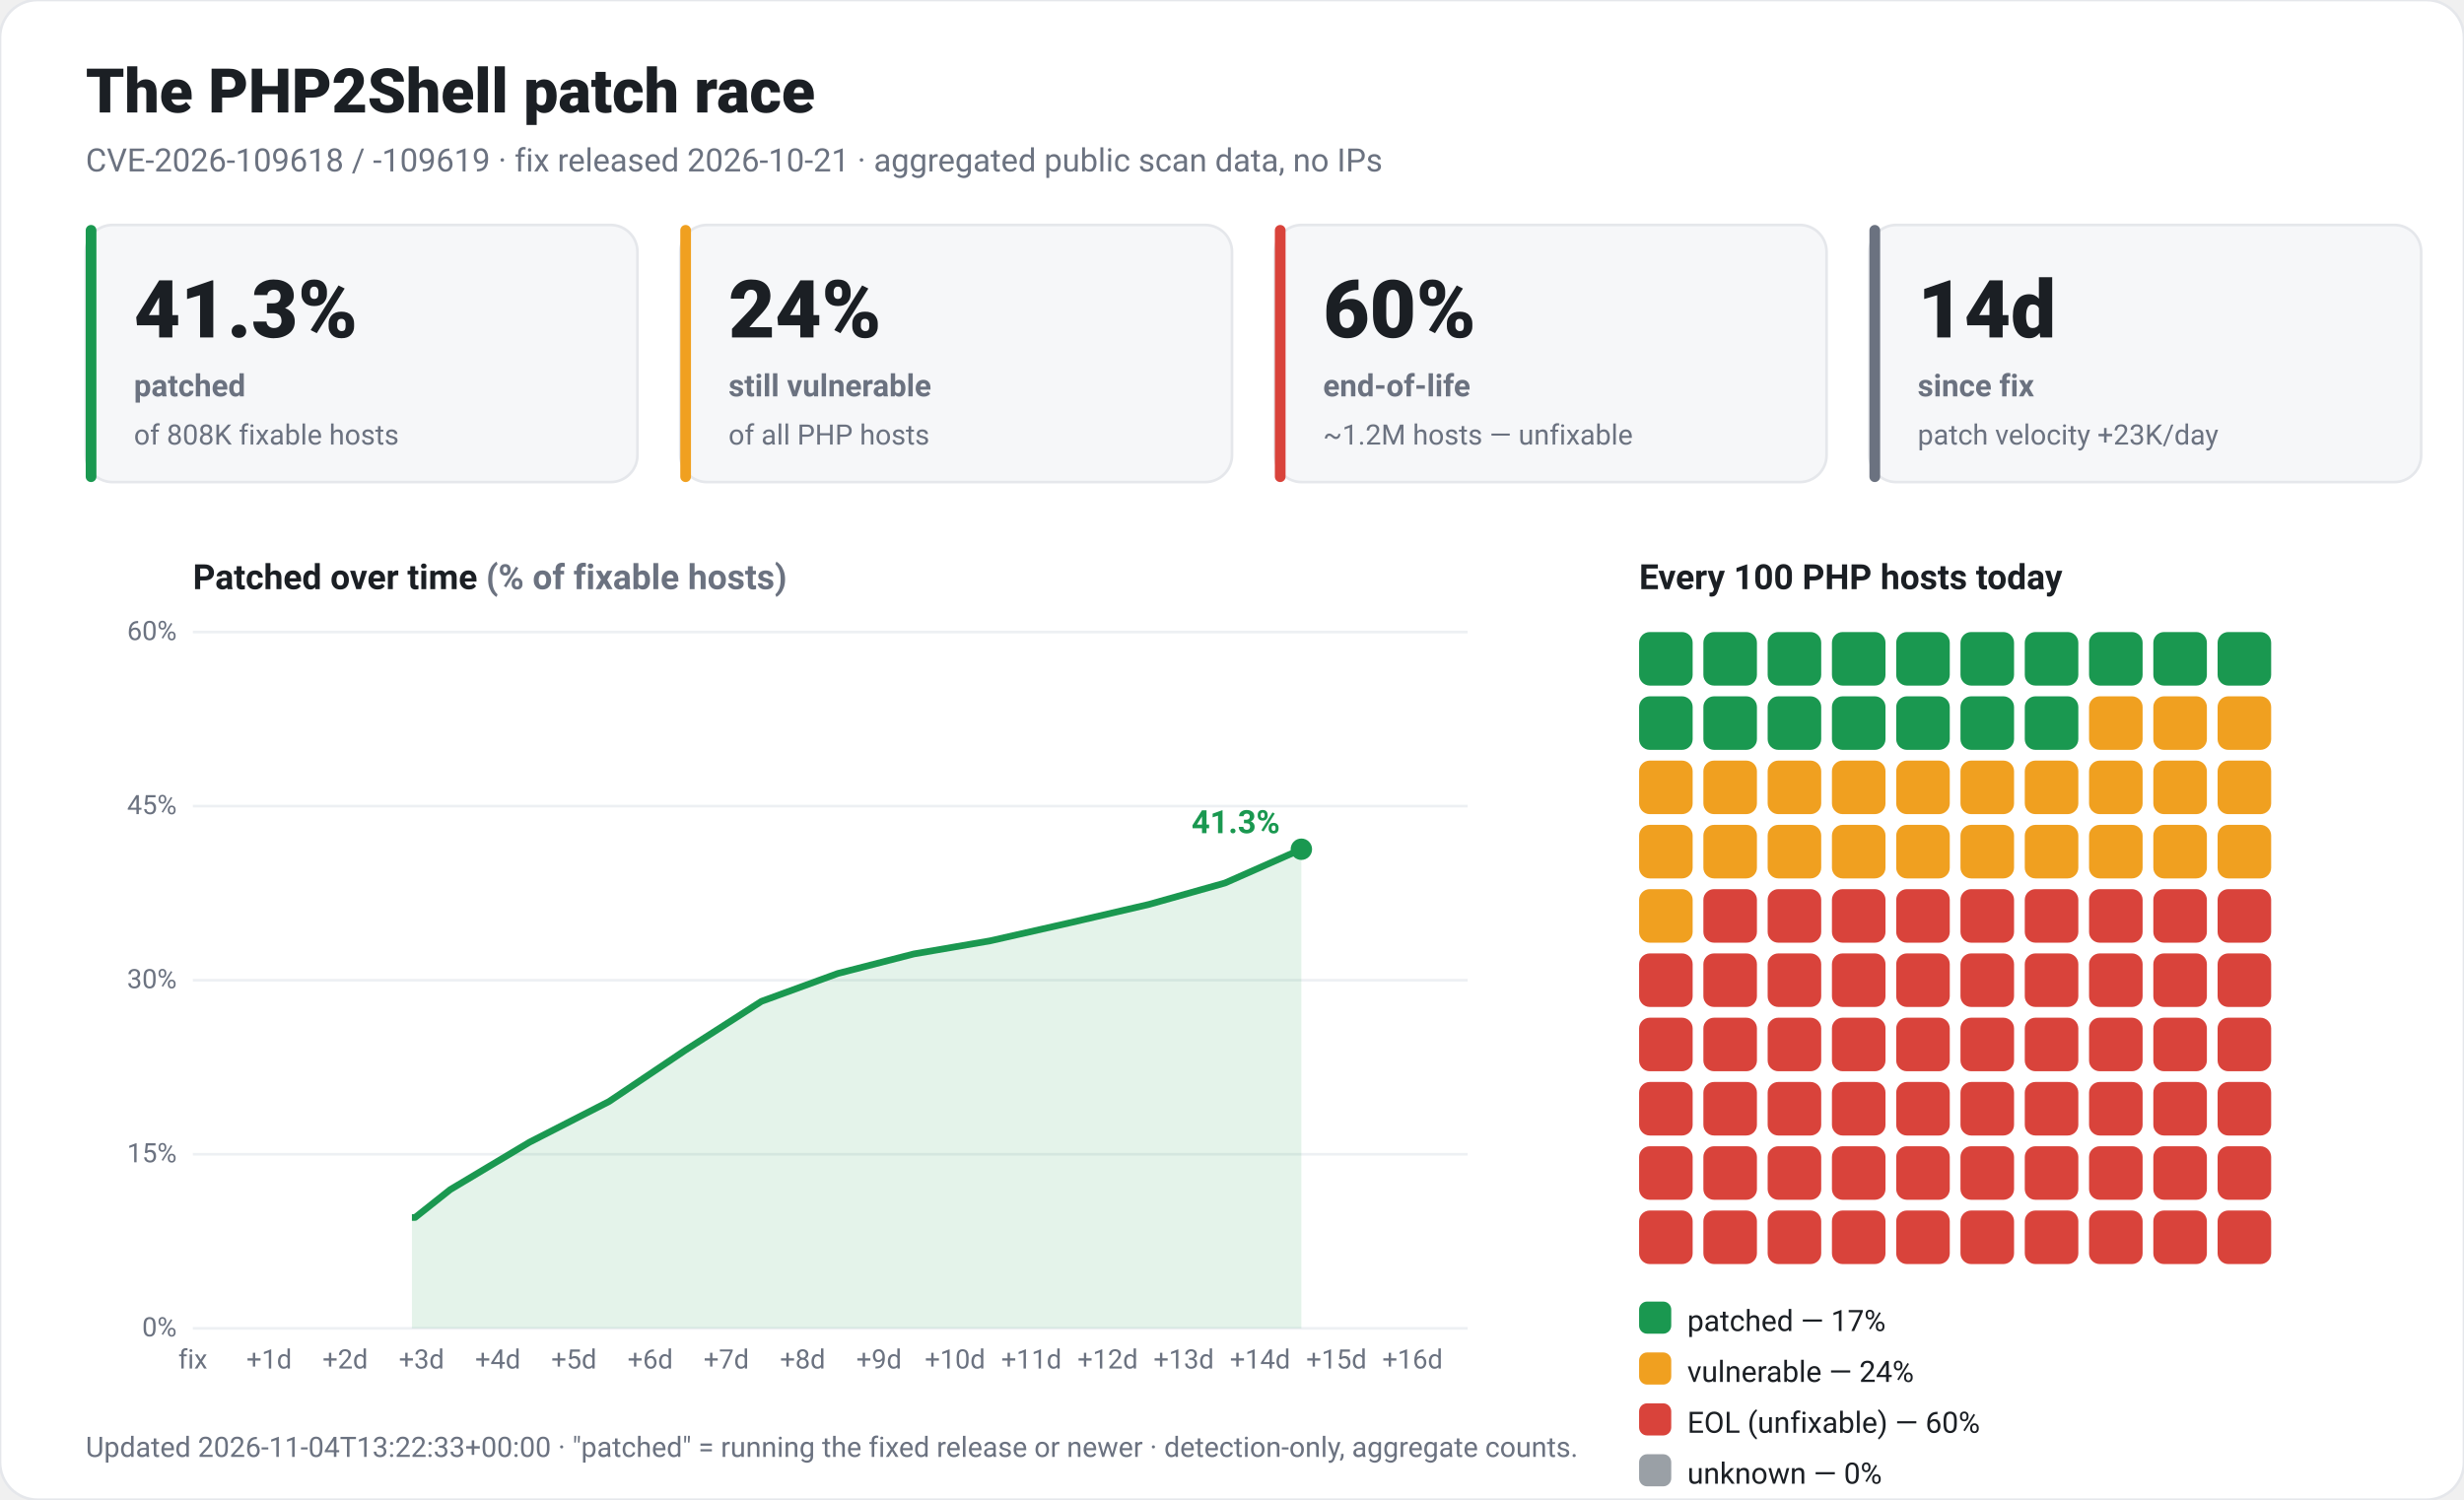
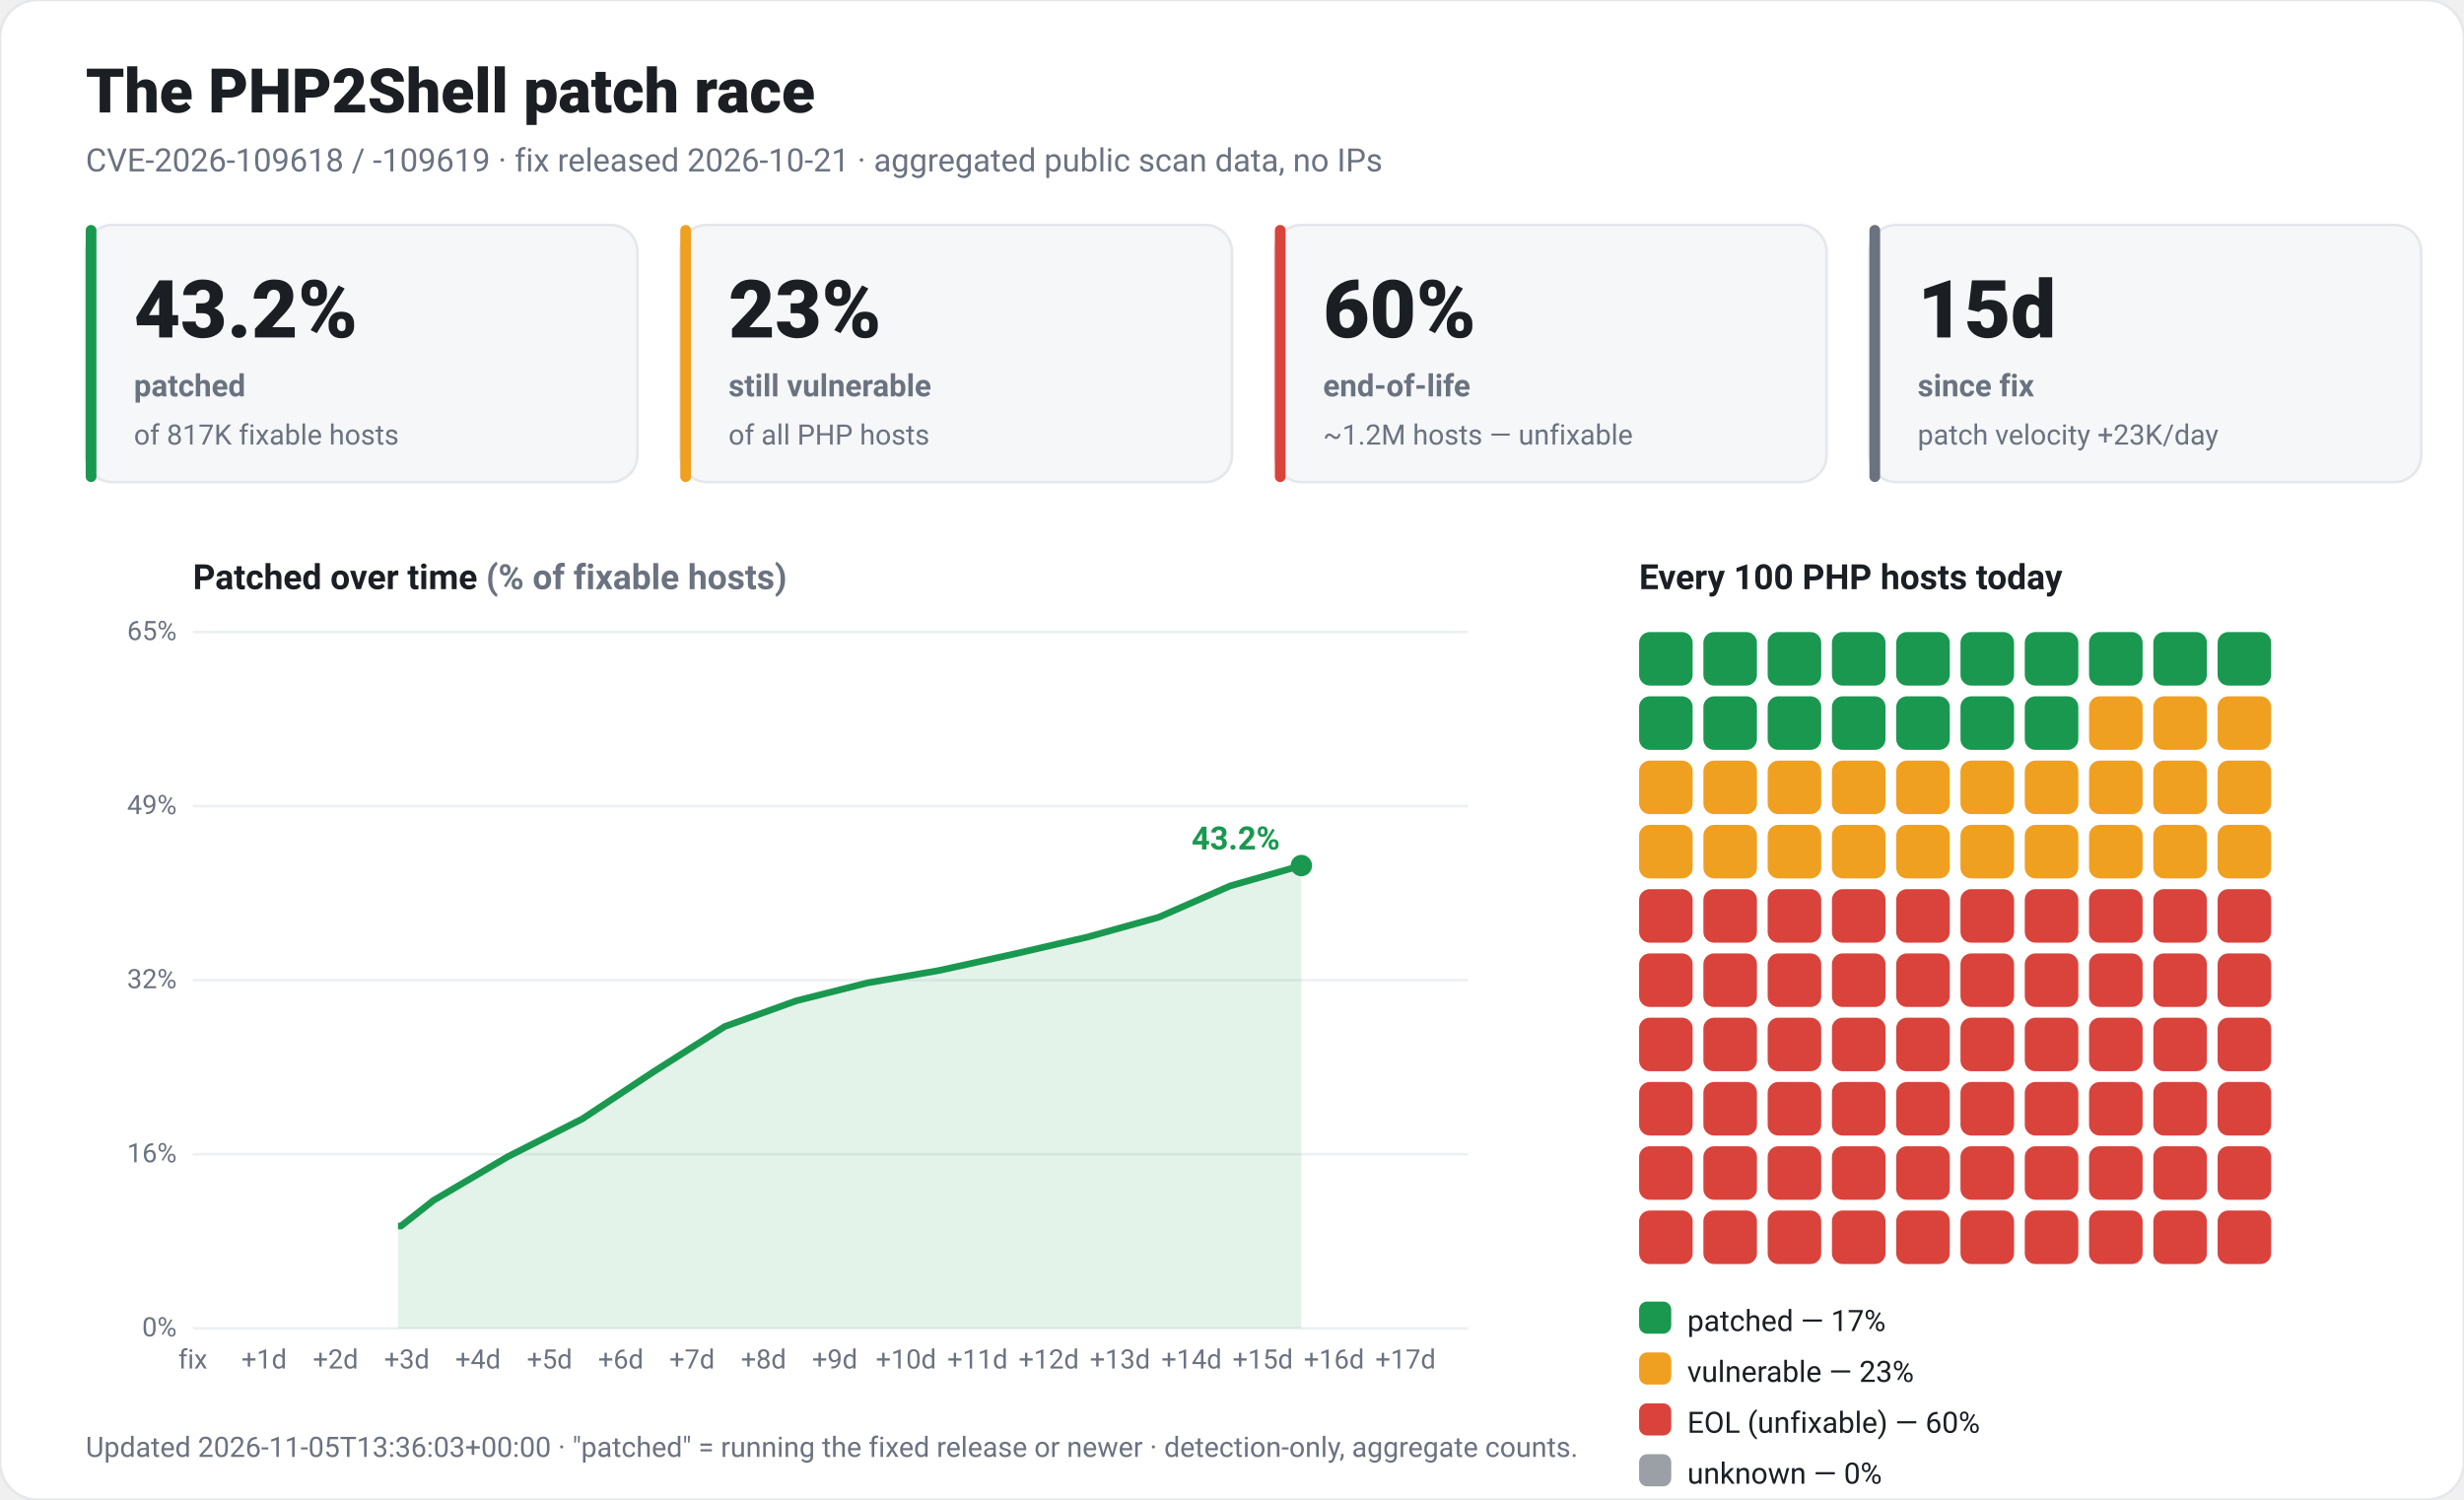
<svg xmlns="http://www.w3.org/2000/svg" viewBox="0 0 920 560" width="920" height="560" font-family="-apple-system,Segoe UI,Roboto,Helvetica,Arial,sans-serif" role="img">
  <rect x="0" y="0" width="920" height="560" rx="14" fill="#ffffff" stroke="#e5e7eb" />
  <text x="32" y="42" fill="#1b1f24" font-size="23" font-weight="800">The PHP2Shell patch race</text>
  <text x="32" y="64" fill="#6b7280" font-size="12">CVE-2026-109618 / -109619 · fix released 2026-10-21 · aggregated public scan data, no IPs</text>
  <rect x="32" y="84" width="206" height="96" rx="10" fill="#f6f7f9" stroke="#e5e7eb" />
  <rect x="32" y="84" width="4" height="96" rx="2" fill="#1a9850" />
-   <text x="50" y="126" fill="#1b1f24" font-size="30" font-weight="800">41.3%</text>
+   <text x="50" y="126" fill="#1b1f24" font-size="30" font-weight="800">43.2%</text>
  <text x="50" y="148" fill="#6b7280" font-size="11.5" font-weight="600">patched</text>
-   <text x="50" y="166" fill="#6b7280" font-size="10.5">of 808K fixable hosts</text>
+   <text x="50" y="166" fill="#6b7280" font-size="10.5">of 817K fixable hosts</text>
  <rect x="254" y="84" width="206" height="96" rx="10" fill="#f6f7f9" stroke="#e5e7eb" />
  <rect x="254" y="84" width="4" height="96" rx="2" fill="#f0a020" />
-   <text x="272" y="126" fill="#1b1f24" font-size="30" font-weight="800">24%</text>
+   <text x="272" y="126" fill="#1b1f24" font-size="30" font-weight="800">23%</text>
  <text x="272" y="148" fill="#6b7280" font-size="11.5" font-weight="600">still vulnerable</text>
  <text x="272" y="166" fill="#6b7280" font-size="10.5">of all PHP hosts</text>
  <rect x="476" y="84" width="206" height="96" rx="10" fill="#f6f7f9" stroke="#e5e7eb" />
  <rect x="476" y="84" width="4" height="96" rx="2" fill="#d9433b" />
  <text x="494" y="126" fill="#1b1f24" font-size="30" font-weight="800">60%</text>
  <text x="494" y="148" fill="#6b7280" font-size="11.5" font-weight="600">end-of-life</text>
  <text x="494" y="166" fill="#6b7280" font-size="10.5">~1.2M hosts — unfixable</text>
  <rect x="698" y="84" width="206" height="96" rx="10" fill="#f6f7f9" stroke="#e5e7eb" />
  <rect x="698" y="84" width="4" height="96" rx="2" fill="#6b7280" />
-   <text x="716" y="126" fill="#1b1f24" font-size="30" font-weight="800">14d</text>
+   <text x="716" y="126" fill="#1b1f24" font-size="30" font-weight="800">15d</text>
  <text x="716" y="148" fill="#6b7280" font-size="11.5" font-weight="600">since fix</text>
  <text x="716" y="166" fill="#6b7280" font-size="10.5">patch velocity +23K/day</text>
  <text x="72" y="220" fill="#1b1f24" font-size="13" font-weight="700">Patched over time <tspan fill="#6b7280">(% of fixable hosts)</tspan>
  </text>
  <line x1="72" y1="496.0" x2="548" y2="496.0" stroke="#edf0f3" />
  <text x="66" y="499.0" fill="#6b7280" font-size="10" text-anchor="end">0%</text>
  <line x1="72" y1="431.0" x2="548" y2="431.0" stroke="#edf0f3" />
-   <text x="66" y="434.0" fill="#6b7280" font-size="10" text-anchor="end">15%</text>
+   <text x="66" y="434.0" fill="#6b7280" font-size="10" text-anchor="end">16%</text>
  <line x1="72" y1="366.0" x2="548" y2="366.0" stroke="#edf0f3" />
-   <text x="66" y="369.0" fill="#6b7280" font-size="10" text-anchor="end">30%</text>
+   <text x="66" y="369.0" fill="#6b7280" font-size="10" text-anchor="end">32%</text>
  <line x1="72" y1="301.0" x2="548" y2="301.0" stroke="#edf0f3" />
-   <text x="66" y="304.0" fill="#6b7280" font-size="10" text-anchor="end">45%</text>
+   <text x="66" y="304.0" fill="#6b7280" font-size="10" text-anchor="end">49%</text>
  <line x1="72" y1="236.0" x2="548" y2="236.0" stroke="#edf0f3" />
-   <text x="66" y="239.0" fill="#6b7280" font-size="10" text-anchor="end">60%</text>
+   <text x="66" y="239.0" fill="#6b7280" font-size="10" text-anchor="end">65%</text>
  <text x="72.0" y="511" fill="#6b7280" font-size="10" text-anchor="middle">fix</text>
-   <text x="100.5" y="511" fill="#6b7280" font-size="10" text-anchor="middle">+1d</text>
-   <text x="128.9" y="511" fill="#6b7280" font-size="10" text-anchor="middle">+2d</text>
-   <text x="157.4" y="511" fill="#6b7280" font-size="10" text-anchor="middle">+3d</text>
-   <text x="185.9" y="511" fill="#6b7280" font-size="10" text-anchor="middle">+4d</text>
-   <text x="214.3" y="511" fill="#6b7280" font-size="10" text-anchor="middle">+5d</text>
-   <text x="242.8" y="511" fill="#6b7280" font-size="10" text-anchor="middle">+6d</text>
-   <text x="271.2" y="511" fill="#6b7280" font-size="10" text-anchor="middle">+7d</text>
-   <text x="299.7" y="511" fill="#6b7280" font-size="10" text-anchor="middle">+8d</text>
-   <text x="328.2" y="511" fill="#6b7280" font-size="10" text-anchor="middle">+9d</text>
-   <text x="356.6" y="511" fill="#6b7280" font-size="10" text-anchor="middle">+10d</text>
-   <text x="385.1" y="511" fill="#6b7280" font-size="10" text-anchor="middle">+11d</text>
-   <text x="413.6" y="511" fill="#6b7280" font-size="10" text-anchor="middle">+12d</text>
-   <text x="442.0" y="511" fill="#6b7280" font-size="10" text-anchor="middle">+13d</text>
-   <text x="470.5" y="511" fill="#6b7280" font-size="10" text-anchor="middle">+14d</text>
-   <text x="499.0" y="511" fill="#6b7280" font-size="10" text-anchor="middle">+15d</text>
-   <text x="527.4" y="511" fill="#6b7280" font-size="10" text-anchor="middle">+16d</text>
-   <polygon points="153.8,496.0 153.8,454.6 155.0,454.6 168.1,444.2 197.7,426.5 227.4,411.3 255.8,392.2 284.3,373.9 312.8,363.5 341.2,356.2 369.7,351.3 399.3,344.6 429.0,337.7 457.4,329.7 485.9,317.1 485.9,496.0" fill="#1a9850" fill-opacity="0.12" />
-   <polyline points="153.8,454.6 155.0,454.6 168.1,444.2 197.7,426.5 227.4,411.3 255.8,392.2 284.3,373.9 312.8,363.5 341.2,356.2 369.7,351.3 399.3,344.6 429.0,337.7 457.4,329.7 485.9,317.1" fill="none" stroke="#1a9850" stroke-width="2.5" stroke-linejoin="round" />
-   <circle cx="485.9" cy="317.1" r="4" fill="#1a9850" />
-   <text x="477.9" y="311.1" fill="#1a9850" font-size="12" font-weight="700" text-anchor="end">41.3%</text>
+   <text x="98.6" y="511" fill="#6b7280" font-size="10" text-anchor="middle">+1d</text>
+   <text x="125.3" y="511" fill="#6b7280" font-size="10" text-anchor="middle">+2d</text>
+   <text x="151.9" y="511" fill="#6b7280" font-size="10" text-anchor="middle">+3d</text>
+   <text x="178.5" y="511" fill="#6b7280" font-size="10" text-anchor="middle">+4d</text>
+   <text x="205.2" y="511" fill="#6b7280" font-size="10" text-anchor="middle">+5d</text>
+   <text x="231.8" y="511" fill="#6b7280" font-size="10" text-anchor="middle">+6d</text>
+   <text x="258.4" y="511" fill="#6b7280" font-size="10" text-anchor="middle">+7d</text>
+   <text x="285.1" y="511" fill="#6b7280" font-size="10" text-anchor="middle">+8d</text>
+   <text x="311.7" y="511" fill="#6b7280" font-size="10" text-anchor="middle">+9d</text>
+   <text x="338.3" y="511" fill="#6b7280" font-size="10" text-anchor="middle">+10d</text>
+   <text x="365.0" y="511" fill="#6b7280" font-size="10" text-anchor="middle">+11d</text>
+   <text x="391.6" y="511" fill="#6b7280" font-size="10" text-anchor="middle">+12d</text>
+   <text x="418.2" y="511" fill="#6b7280" font-size="10" text-anchor="middle">+13d</text>
+   <text x="444.9" y="511" fill="#6b7280" font-size="10" text-anchor="middle">+14d</text>
+   <text x="471.5" y="511" fill="#6b7280" font-size="10" text-anchor="middle">+15d</text>
+   <text x="498.1" y="511" fill="#6b7280" font-size="10" text-anchor="middle">+16d</text>
+   <text x="524.8" y="511" fill="#6b7280" font-size="10" text-anchor="middle">+17d</text>
+   <polygon points="148.6,496.0 148.6,457.8 149.7,457.8 161.9,448.2 189.6,431.9 217.4,417.8 244.0,400.2 270.6,383.3 297.3,373.7 323.9,367.0 350.5,362.4 378.3,356.3 406.0,349.9 432.6,342.5 459.3,330.8 485.9,323.2 485.9,496.0" fill="#1a9850" fill-opacity="0.12" />
+   <polyline points="148.6,457.8 149.7,457.8 161.9,448.2 189.6,431.9 217.4,417.8 244.0,400.2 270.6,383.3 297.3,373.7 323.9,367.0 350.5,362.4 378.3,356.3 406.0,349.9 432.6,342.5 459.3,330.8 485.9,323.2" fill="none" stroke="#1a9850" stroke-width="2.5" stroke-linejoin="round" />
+   <circle cx="485.9" cy="323.2" r="4" fill="#1a9850" />
+   <text x="477.9" y="317.2" fill="#1a9850" font-size="12" font-weight="700" text-anchor="end">43.2%</text>
  <text x="612" y="220" fill="#1b1f24" font-size="13" font-weight="700">Every 100 PHP hosts today</text>
  <rect x="612" y="236" width="20" height="20" rx="4" fill="#1a9850" />
  <rect x="636" y="236" width="20" height="20" rx="4" fill="#1a9850" />
  <rect x="660" y="236" width="20" height="20" rx="4" fill="#1a9850" />
  <rect x="684" y="236" width="20" height="20" rx="4" fill="#1a9850" />
  <rect x="708" y="236" width="20" height="20" rx="4" fill="#1a9850" />
  <rect x="732" y="236" width="20" height="20" rx="4" fill="#1a9850" />
  <rect x="756" y="236" width="20" height="20" rx="4" fill="#1a9850" />
  <rect x="780" y="236" width="20" height="20" rx="4" fill="#1a9850" />
  <rect x="804" y="236" width="20" height="20" rx="4" fill="#1a9850" />
  <rect x="828" y="236" width="20" height="20" rx="4" fill="#1a9850" />
  <rect x="612" y="260" width="20" height="20" rx="4" fill="#1a9850" />
  <rect x="636" y="260" width="20" height="20" rx="4" fill="#1a9850" />
  <rect x="660" y="260" width="20" height="20" rx="4" fill="#1a9850" />
  <rect x="684" y="260" width="20" height="20" rx="4" fill="#1a9850" />
  <rect x="708" y="260" width="20" height="20" rx="4" fill="#1a9850" />
  <rect x="732" y="260" width="20" height="20" rx="4" fill="#1a9850" />
  <rect x="756" y="260" width="20" height="20" rx="4" fill="#1a9850" />
  <rect x="780" y="260" width="20" height="20" rx="4" fill="#f0a020" />
  <rect x="804" y="260" width="20" height="20" rx="4" fill="#f0a020" />
  <rect x="828" y="260" width="20" height="20" rx="4" fill="#f0a020" />
  <rect x="612" y="284" width="20" height="20" rx="4" fill="#f0a020" />
  <rect x="636" y="284" width="20" height="20" rx="4" fill="#f0a020" />
  <rect x="660" y="284" width="20" height="20" rx="4" fill="#f0a020" />
  <rect x="684" y="284" width="20" height="20" rx="4" fill="#f0a020" />
  <rect x="708" y="284" width="20" height="20" rx="4" fill="#f0a020" />
  <rect x="732" y="284" width="20" height="20" rx="4" fill="#f0a020" />
  <rect x="756" y="284" width="20" height="20" rx="4" fill="#f0a020" />
  <rect x="780" y="284" width="20" height="20" rx="4" fill="#f0a020" />
  <rect x="804" y="284" width="20" height="20" rx="4" fill="#f0a020" />
  <rect x="828" y="284" width="20" height="20" rx="4" fill="#f0a020" />
  <rect x="612" y="308" width="20" height="20" rx="4" fill="#f0a020" />
  <rect x="636" y="308" width="20" height="20" rx="4" fill="#f0a020" />
  <rect x="660" y="308" width="20" height="20" rx="4" fill="#f0a020" />
  <rect x="684" y="308" width="20" height="20" rx="4" fill="#f0a020" />
  <rect x="708" y="308" width="20" height="20" rx="4" fill="#f0a020" />
  <rect x="732" y="308" width="20" height="20" rx="4" fill="#f0a020" />
  <rect x="756" y="308" width="20" height="20" rx="4" fill="#f0a020" />
  <rect x="780" y="308" width="20" height="20" rx="4" fill="#f0a020" />
  <rect x="804" y="308" width="20" height="20" rx="4" fill="#f0a020" />
  <rect x="828" y="308" width="20" height="20" rx="4" fill="#f0a020" />
-   <rect x="612" y="332" width="20" height="20" rx="4" fill="#f0a020" />
+   <rect x="612" y="332" width="20" height="20" rx="4" fill="#d9433b" />
  <rect x="636" y="332" width="20" height="20" rx="4" fill="#d9433b" />
  <rect x="660" y="332" width="20" height="20" rx="4" fill="#d9433b" />
  <rect x="684" y="332" width="20" height="20" rx="4" fill="#d9433b" />
  <rect x="708" y="332" width="20" height="20" rx="4" fill="#d9433b" />
  <rect x="732" y="332" width="20" height="20" rx="4" fill="#d9433b" />
  <rect x="756" y="332" width="20" height="20" rx="4" fill="#d9433b" />
  <rect x="780" y="332" width="20" height="20" rx="4" fill="#d9433b" />
  <rect x="804" y="332" width="20" height="20" rx="4" fill="#d9433b" />
  <rect x="828" y="332" width="20" height="20" rx="4" fill="#d9433b" />
  <rect x="612" y="356" width="20" height="20" rx="4" fill="#d9433b" />
  <rect x="636" y="356" width="20" height="20" rx="4" fill="#d9433b" />
  <rect x="660" y="356" width="20" height="20" rx="4" fill="#d9433b" />
  <rect x="684" y="356" width="20" height="20" rx="4" fill="#d9433b" />
  <rect x="708" y="356" width="20" height="20" rx="4" fill="#d9433b" />
  <rect x="732" y="356" width="20" height="20" rx="4" fill="#d9433b" />
  <rect x="756" y="356" width="20" height="20" rx="4" fill="#d9433b" />
  <rect x="780" y="356" width="20" height="20" rx="4" fill="#d9433b" />
  <rect x="804" y="356" width="20" height="20" rx="4" fill="#d9433b" />
  <rect x="828" y="356" width="20" height="20" rx="4" fill="#d9433b" />
  <rect x="612" y="380" width="20" height="20" rx="4" fill="#d9433b" />
  <rect x="636" y="380" width="20" height="20" rx="4" fill="#d9433b" />
  <rect x="660" y="380" width="20" height="20" rx="4" fill="#d9433b" />
  <rect x="684" y="380" width="20" height="20" rx="4" fill="#d9433b" />
  <rect x="708" y="380" width="20" height="20" rx="4" fill="#d9433b" />
  <rect x="732" y="380" width="20" height="20" rx="4" fill="#d9433b" />
  <rect x="756" y="380" width="20" height="20" rx="4" fill="#d9433b" />
  <rect x="780" y="380" width="20" height="20" rx="4" fill="#d9433b" />
  <rect x="804" y="380" width="20" height="20" rx="4" fill="#d9433b" />
  <rect x="828" y="380" width="20" height="20" rx="4" fill="#d9433b" />
  <rect x="612" y="404" width="20" height="20" rx="4" fill="#d9433b" />
  <rect x="636" y="404" width="20" height="20" rx="4" fill="#d9433b" />
  <rect x="660" y="404" width="20" height="20" rx="4" fill="#d9433b" />
  <rect x="684" y="404" width="20" height="20" rx="4" fill="#d9433b" />
  <rect x="708" y="404" width="20" height="20" rx="4" fill="#d9433b" />
  <rect x="732" y="404" width="20" height="20" rx="4" fill="#d9433b" />
  <rect x="756" y="404" width="20" height="20" rx="4" fill="#d9433b" />
  <rect x="780" y="404" width="20" height="20" rx="4" fill="#d9433b" />
  <rect x="804" y="404" width="20" height="20" rx="4" fill="#d9433b" />
  <rect x="828" y="404" width="20" height="20" rx="4" fill="#d9433b" />
  <rect x="612" y="428" width="20" height="20" rx="4" fill="#d9433b" />
  <rect x="636" y="428" width="20" height="20" rx="4" fill="#d9433b" />
  <rect x="660" y="428" width="20" height="20" rx="4" fill="#d9433b" />
  <rect x="684" y="428" width="20" height="20" rx="4" fill="#d9433b" />
  <rect x="708" y="428" width="20" height="20" rx="4" fill="#d9433b" />
  <rect x="732" y="428" width="20" height="20" rx="4" fill="#d9433b" />
  <rect x="756" y="428" width="20" height="20" rx="4" fill="#d9433b" />
  <rect x="780" y="428" width="20" height="20" rx="4" fill="#d9433b" />
  <rect x="804" y="428" width="20" height="20" rx="4" fill="#d9433b" />
  <rect x="828" y="428" width="20" height="20" rx="4" fill="#d9433b" />
  <rect x="612" y="452" width="20" height="20" rx="4" fill="#d9433b" />
  <rect x="636" y="452" width="20" height="20" rx="4" fill="#d9433b" />
  <rect x="660" y="452" width="20" height="20" rx="4" fill="#d9433b" />
  <rect x="684" y="452" width="20" height="20" rx="4" fill="#d9433b" />
  <rect x="708" y="452" width="20" height="20" rx="4" fill="#d9433b" />
  <rect x="732" y="452" width="20" height="20" rx="4" fill="#d9433b" />
  <rect x="756" y="452" width="20" height="20" rx="4" fill="#d9433b" />
  <rect x="780" y="452" width="20" height="20" rx="4" fill="#d9433b" />
  <rect x="804" y="452" width="20" height="20" rx="4" fill="#d9433b" />
  <rect x="828" y="452" width="20" height="20" rx="4" fill="#d9433b" />
  <rect x="612" y="486" width="12" height="12" rx="3" fill="#1a9850" />
  <text x="630" y="497" fill="#1b1f24" font-size="11">patched — 17%</text>
  <rect x="612" y="505" width="12" height="12" rx="3" fill="#f0a020" />
-   <text x="630" y="516" fill="#1b1f24" font-size="11">vulnerable — 24%</text>
+   <text x="630" y="516" fill="#1b1f24" font-size="11">vulnerable — 23%</text>
  <rect x="612" y="524" width="12" height="12" rx="3" fill="#d9433b" />
  <text x="630" y="535" fill="#1b1f24" font-size="11">EOL (unfixable) — 60%</text>
  <rect x="612" y="543" width="12" height="12" rx="3" fill="#9aa0a6" />
  <text x="630" y="554" fill="#1b1f24" font-size="11">unknown — 0%</text>
-   <text x="32" y="544" fill="#6b7280" font-size="10.5">Updated 2026-11-04T13:22:33+00:00 · "patched" = running the fixed release or newer · detection-only, aggregate counts.</text>
+   <text x="32" y="544" fill="#6b7280" font-size="10.5">Updated 2026-11-05T13:36:03+00:00 · "patched" = running the fixed release or newer · detection-only, aggregate counts.</text>
</svg>
